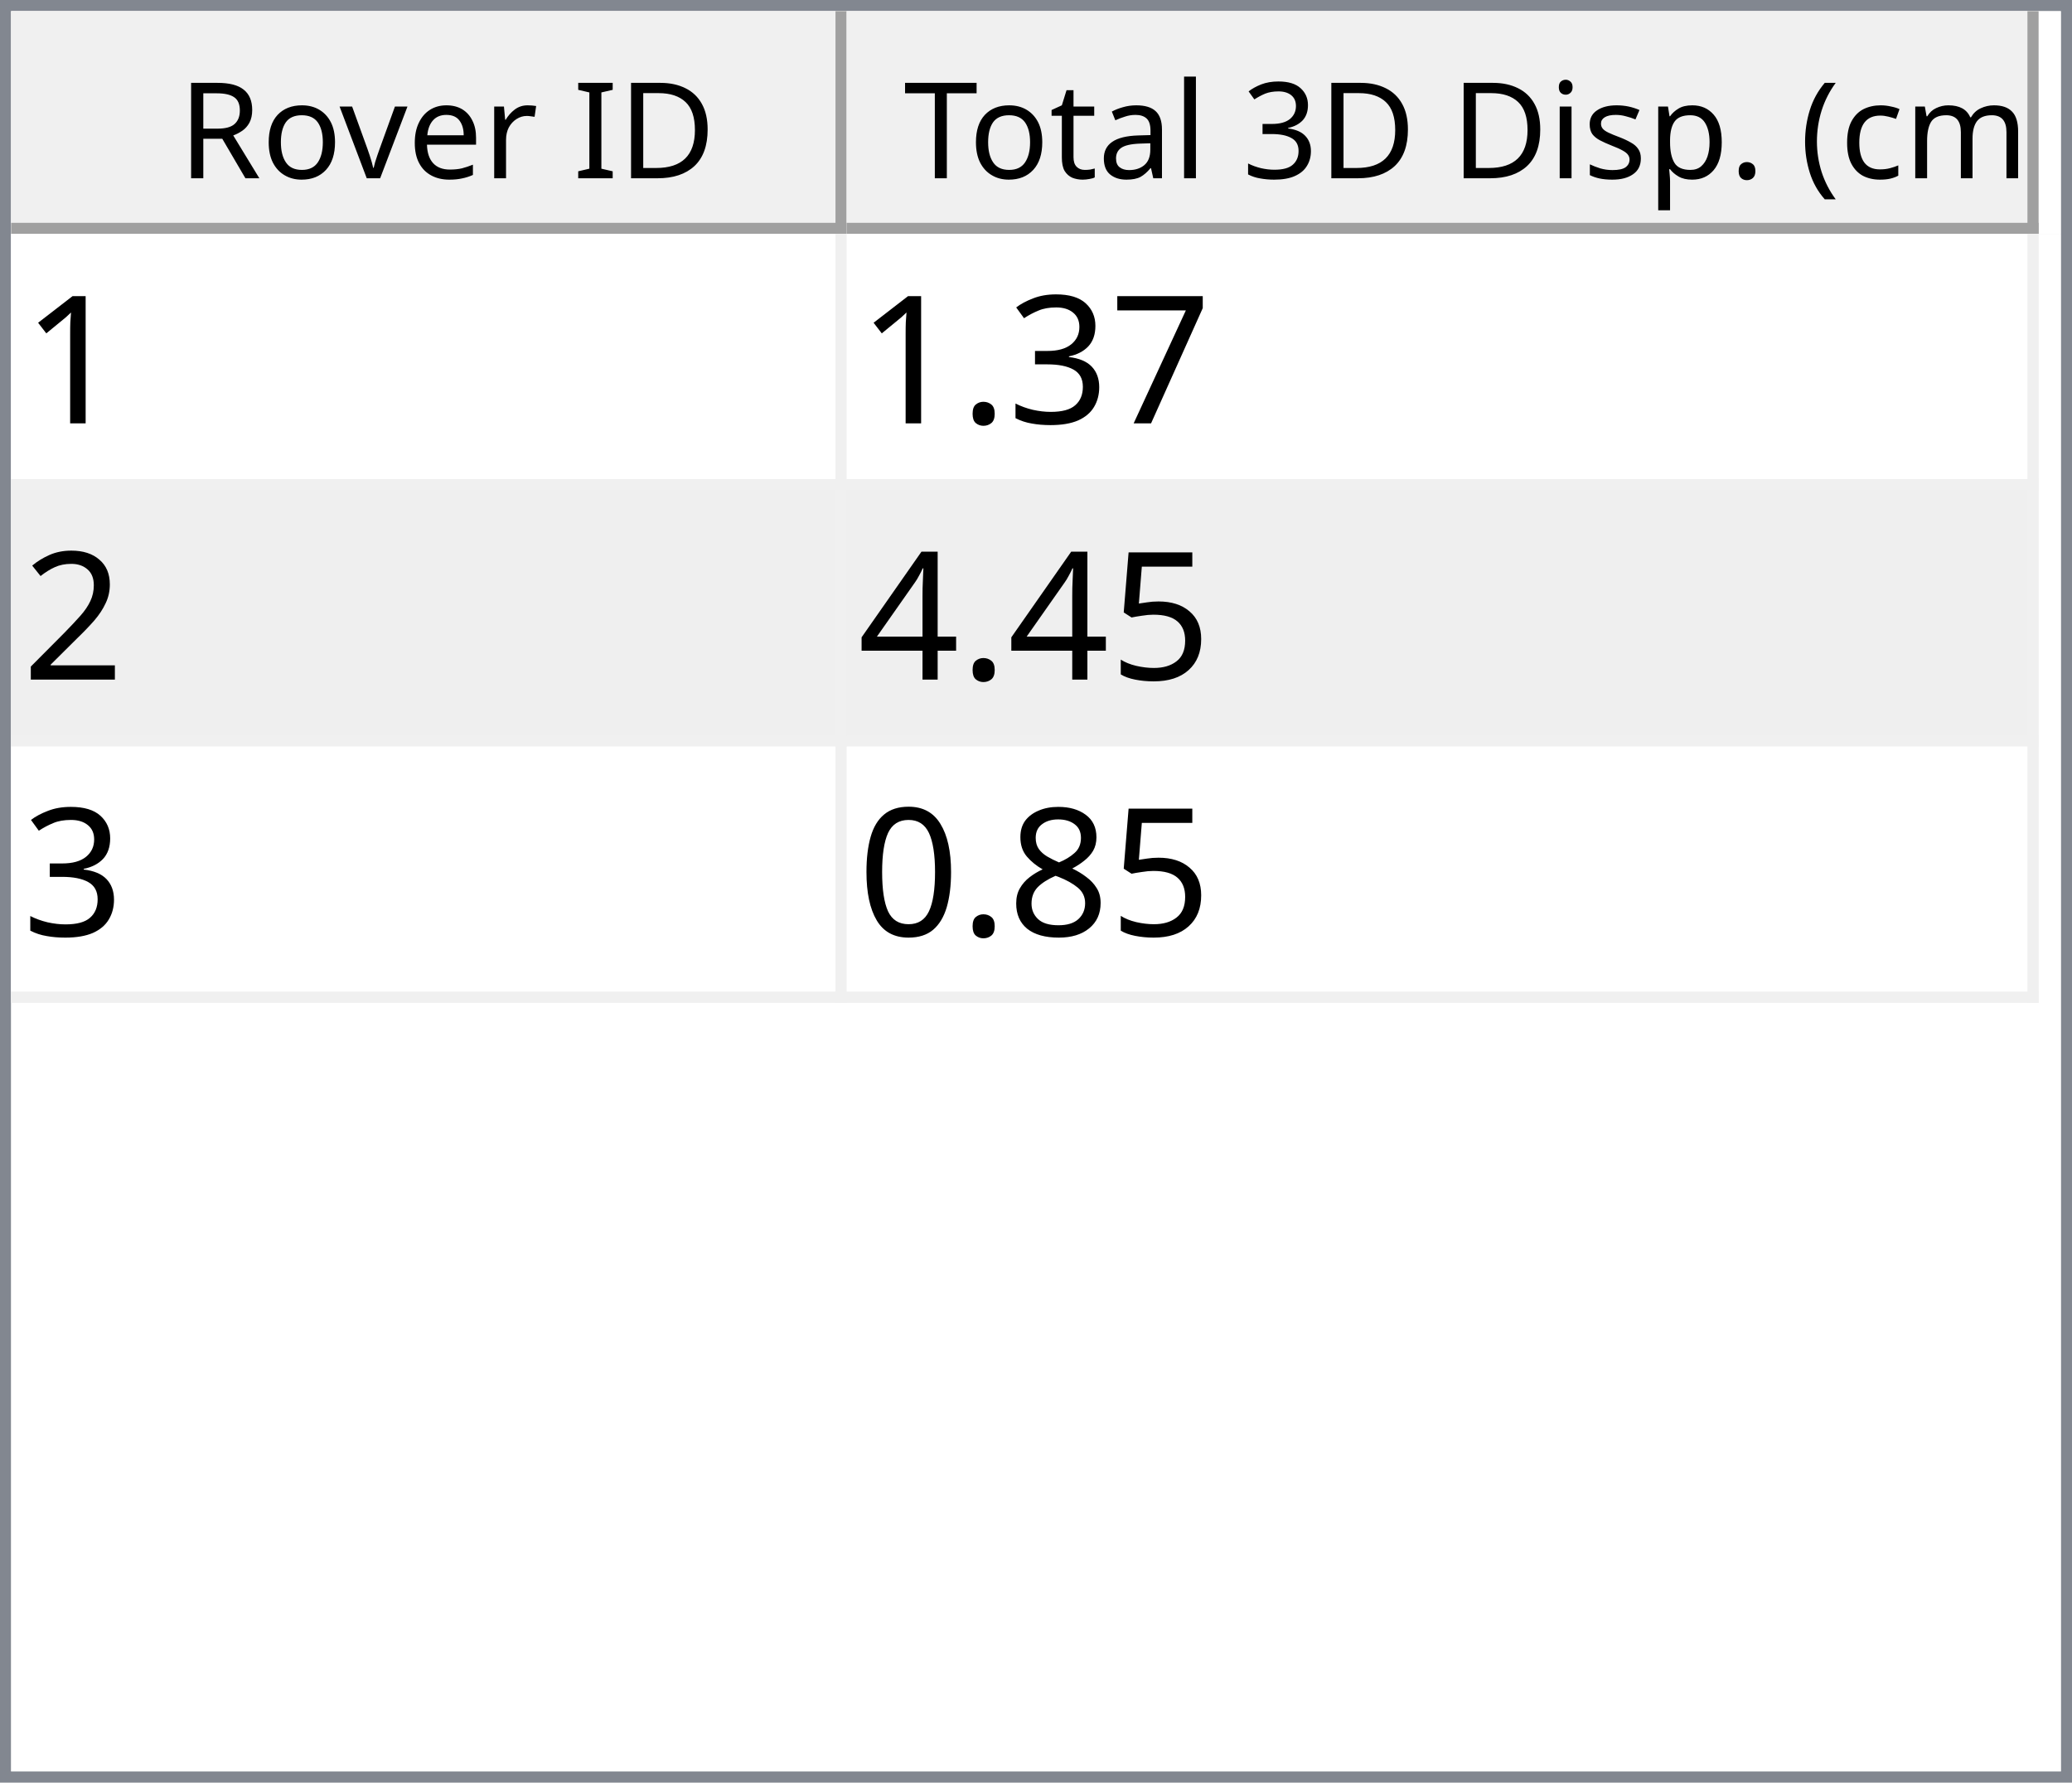
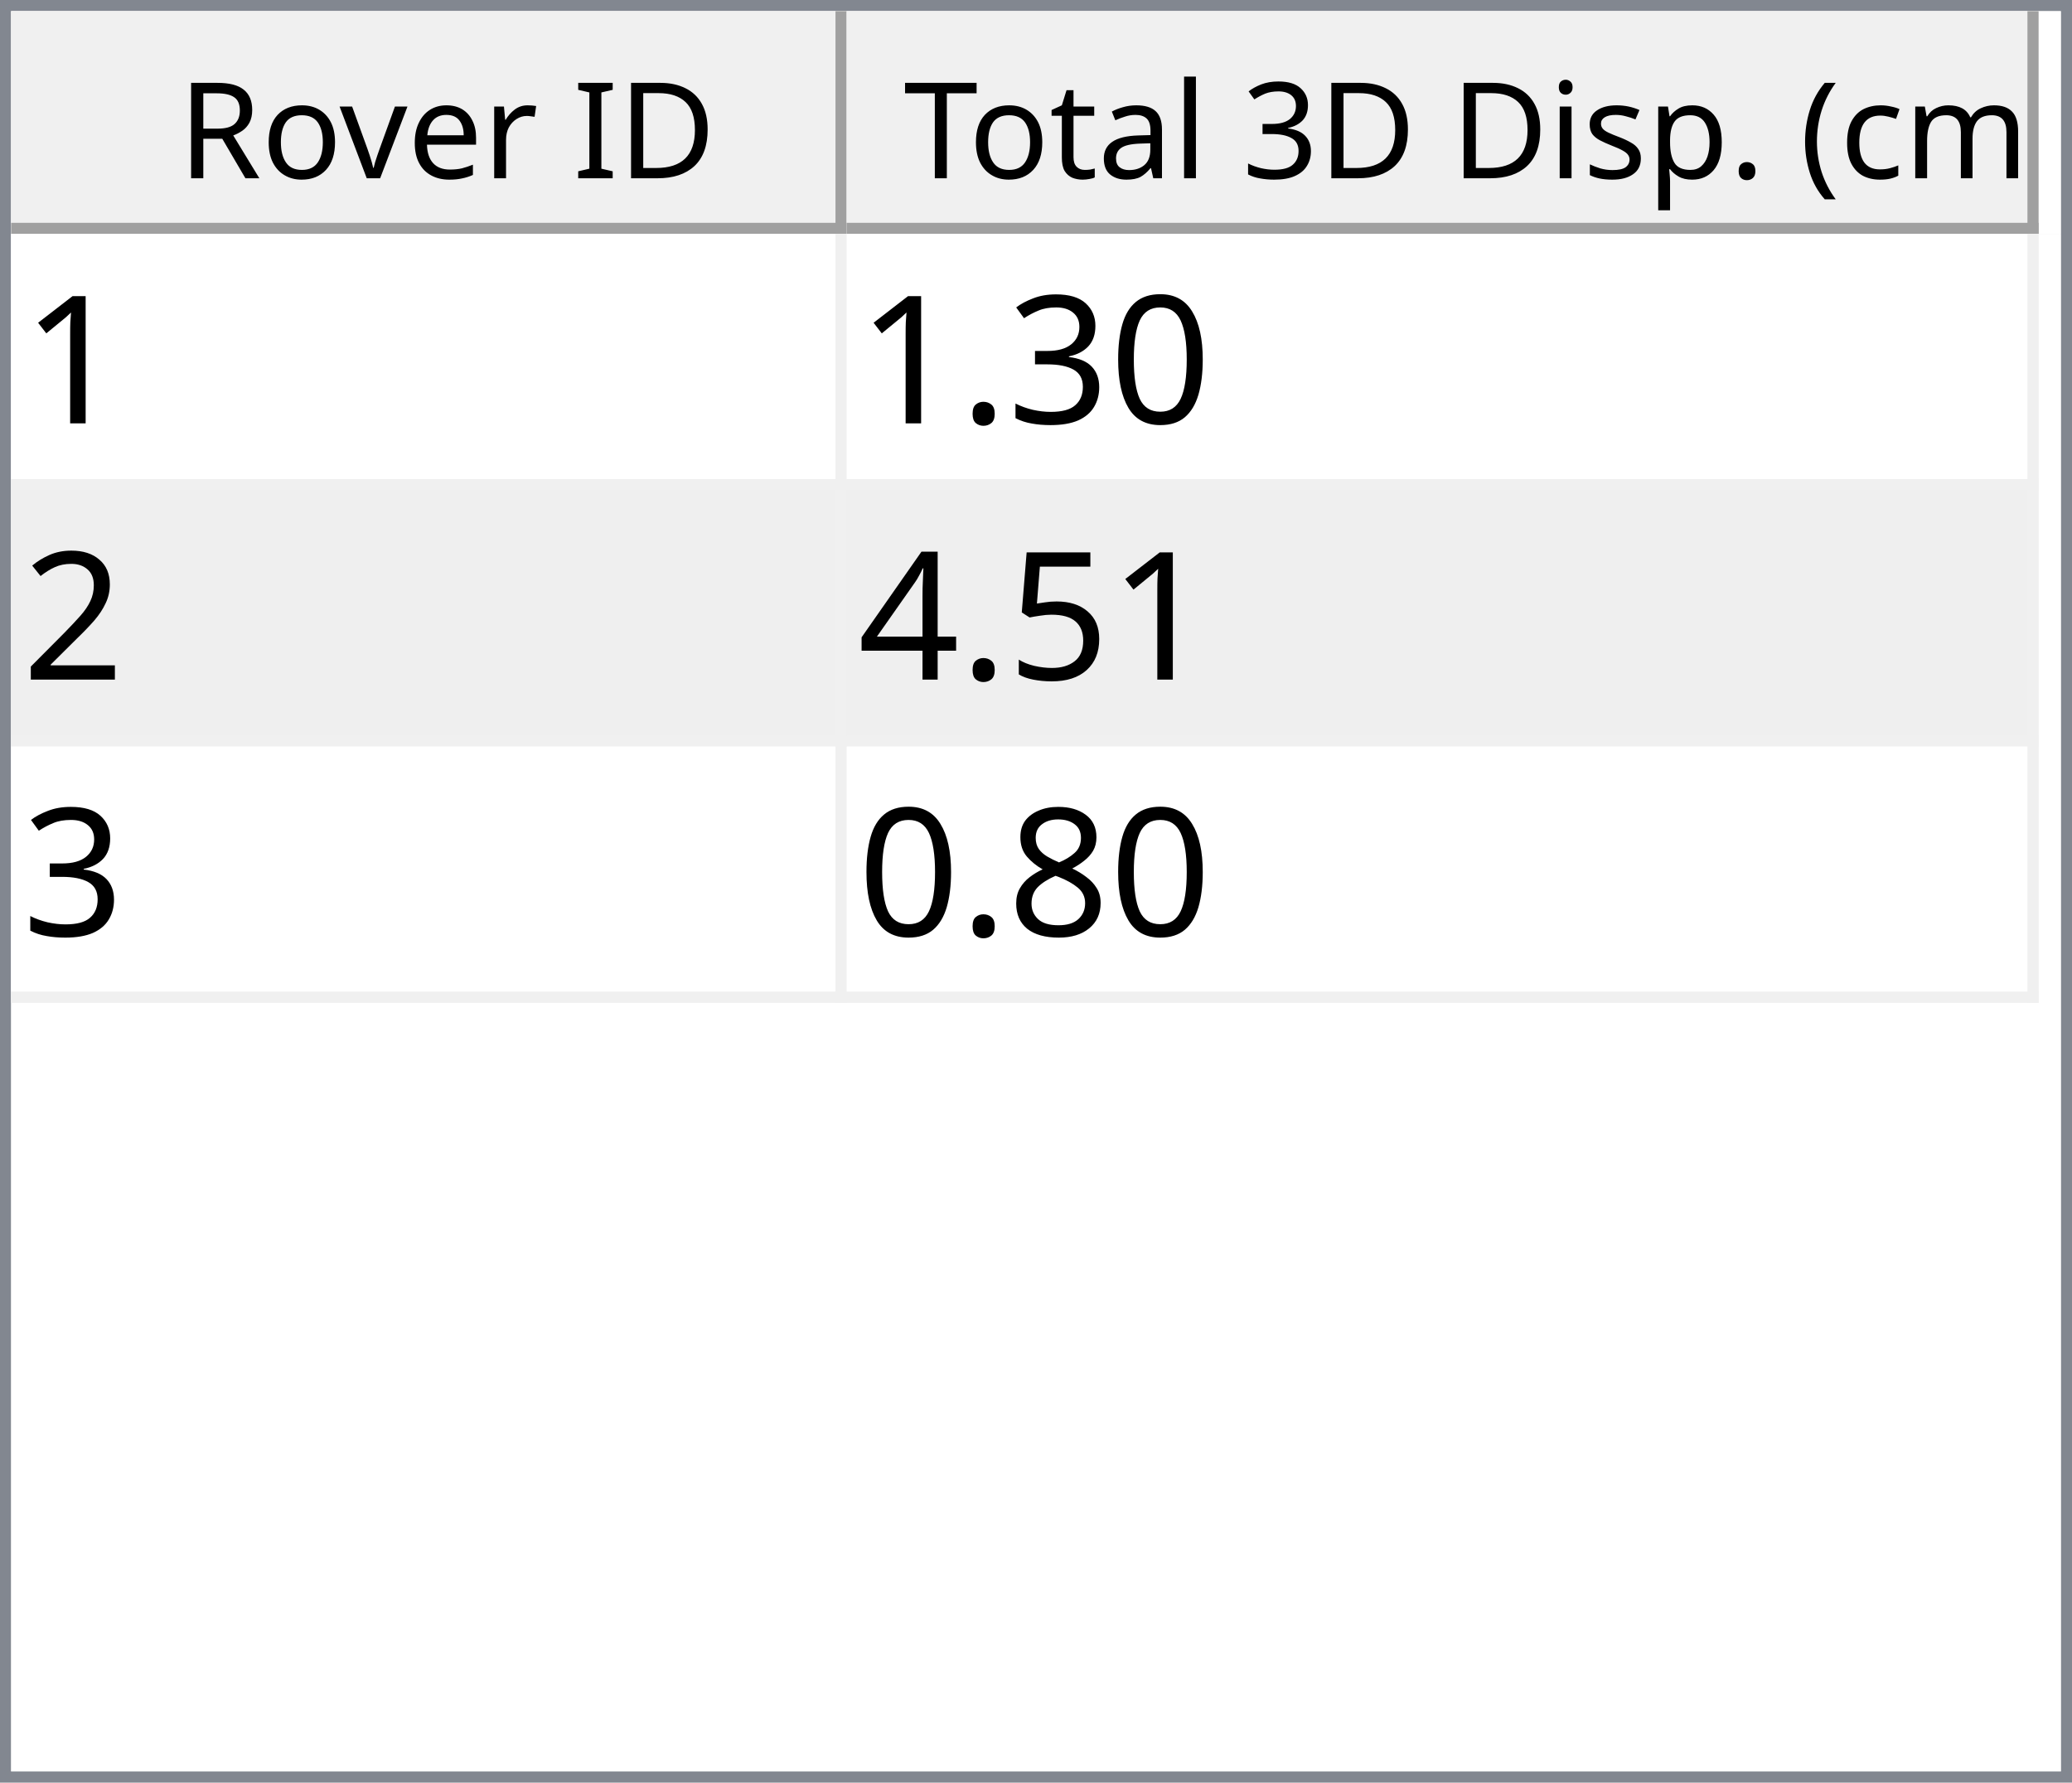
<svg xmlns="http://www.w3.org/2000/svg" style="fill-opacity:1; color-rendering:auto; color-interpolation:auto; text-rendering:auto; stroke:black; stroke-linecap:square; stroke-miterlimit:10; shape-rendering:auto; stroke-opacity:1; fill:black; stroke-dasharray:none; font-weight:normal; stroke-width:1; font-family:'Dialog'; font-style:normal; stroke-linejoin:miter; font-size:12px; stroke-dashoffset:0; image-rendering:auto;" width="186" height="160">
  <defs id="genericDefs" />
  <g>
    <defs id="defs1">
      <clipPath clipPathUnits="userSpaceOnUse" id="clipPath1">
        <path d="M0 0 L186 0 L186 160 L0 160 L0 0 Z" />
      </clipPath>
      <clipPath clipPathUnits="userSpaceOnUse" id="clipPath2">
        <path d="M0 0 L0 160 L186 160 L186 0 Z" />
      </clipPath>
      <clipPath clipPathUnits="userSpaceOnUse" id="clipPath3">
        <path d="M0 0 L0 20 L184 20 L184 0 Z" />
      </clipPath>
      <clipPath clipPathUnits="userSpaceOnUse" id="clipPath4">
        <path d="M0 0 L0 20 L75 20 L75 0 Z" />
      </clipPath>
      <clipPath clipPathUnits="userSpaceOnUse" id="clipPath5">
        <path d="M1 1 L1 19 L74 19 L74 1 Z" />
      </clipPath>
      <clipPath clipPathUnits="userSpaceOnUse" id="clipPath6">
        <path d="M0 0 L0 18 L73 18 L73 0 Z" />
      </clipPath>
      <clipPath clipPathUnits="userSpaceOnUse" id="clipPath7">
        <path d="M-0.5 -0.5 L-0.5 19.5 L74.5 19.5 L74.5 -0.5 Z" />
      </clipPath>
      <clipPath clipPathUnits="userSpaceOnUse" id="clipPath8">
        <path d="M0 0 L0 20 L107 20 L107 0 Z" />
      </clipPath>
      <clipPath clipPathUnits="userSpaceOnUse" id="clipPath9">
        <path d="M1 1 L1 19 L106 19 L106 1 Z" />
      </clipPath>
      <clipPath clipPathUnits="userSpaceOnUse" id="clipPath10">
        <path d="M0 0 L0 18 L105 18 L105 0 Z" />
      </clipPath>
      <clipPath clipPathUnits="userSpaceOnUse" id="clipPath11">
        <path d="M-0.5 -0.5 L-0.5 19.5 L106.5 19.5 L106.5 -0.5 Z" />
      </clipPath>
      <clipPath clipPathUnits="userSpaceOnUse" id="clipPath12">
        <path d="M0 0 L0 138 L184 138 L184 0 Z" />
      </clipPath>
      <clipPath clipPathUnits="userSpaceOnUse" id="clipPath13">
        <path d="M0 0 L0 69 L182 69 L182 0 Z" />
      </clipPath>
      <clipPath clipPathUnits="userSpaceOnUse" id="clipPath14">
        <path d="M-0.5 -0.5 L-0.5 68.5 L181.5 68.5 L181.5 -0.5 Z" />
      </clipPath>
      <clipPath clipPathUnits="userSpaceOnUse" id="clipPath15">
        <path d="M0 0 L0 22 L74 22 L74 0 Z" />
      </clipPath>
      <clipPath clipPathUnits="userSpaceOnUse" id="clipPath16">
        <path d="M0 0 L0 22 L106 22 L106 0 Z" />
      </clipPath>
      <font horiz-adv-x="64.551" id="font1">
        <font-face ascent="107.91" descent="25.098" units-per-em="100" style="font-style:normal; font-family:Segoe UI; font-weight:normal;" />
        <missing-glyph horiz-adv-x="64.551" d="M8.109 0 L8.109 68.266 L56.453 68.266 L56.453 0 L8.109 0 ZM15.328 7.234 L49.219 7.234 L49.219 61.031 L15.328 61.031 L15.328 7.234 Z" />
        <glyph unicode="D" horiz-adv-x="70.117" d="M9.188 0 L9.188 70.016 L28.516 70.016 Q65.531 70.016 65.531 35.891 Q65.531 19.672 55.25 9.836 Q44.969 0 27.734 0 L9.188 0 ZM17.391 62.594 L17.391 7.422 L27.828 7.422 Q41.609 7.422 49.273 14.797 Q56.938 22.172 56.938 35.688 Q56.938 62.594 28.328 62.594 L17.391 62.594 Z" />
        <glyph unicode="I" horiz-adv-x="26.611" d="M17.391 0 L9.188 0 L9.188 70.016 L17.391 70.016 L17.391 0 Z" />
        <glyph unicode=" " horiz-adv-x="27.393" d="" />
        <glyph unicode="r" horiz-adv-x="34.766" d="M34.188 41.891 Q32.078 43.5 28.125 43.5 Q23 43.5 19.555 38.672 Q16.109 33.844 16.109 25.484 L16.109 0 L8.109 0 L8.109 50 L16.109 50 L16.109 39.703 L16.312 39.703 Q18.016 44.969 21.531 47.922 Q25.047 50.875 29.391 50.875 Q32.516 50.875 34.188 50.203 L34.188 41.891 Z" />
        <glyph unicode="e" horiz-adv-x="52.295" d="M48.297 23 L12.984 23 Q13.188 14.656 17.484 10.109 Q21.781 5.562 29.297 5.562 Q37.75 5.562 44.828 11.141 L44.828 3.609 Q38.234 -1.172 27.391 -1.172 Q16.797 -1.172 10.742 5.641 Q4.688 12.453 4.688 24.812 Q4.688 36.469 11.305 43.82 Q17.922 51.172 27.734 51.172 Q37.547 51.172 42.922 44.828 Q48.297 38.484 48.297 27.203 L48.297 23 ZM40.094 29.781 Q40.047 36.719 36.75 40.578 Q33.453 44.438 27.594 44.438 Q21.922 44.438 17.969 40.383 Q14.016 36.328 13.094 29.781 L40.094 29.781 Z" />
        <glyph unicode="v" horiz-adv-x="47.9" d="M47.406 50 L27.484 0 L19.625 0 L0.688 50 L9.469 50 L22.172 13.672 Q23.578 9.672 23.922 6.688 L24.125 6.688 Q24.609 10.453 25.688 13.484 L38.969 50 L47.406 50 Z" />
        <glyph unicode="o" horiz-adv-x="58.594" d="M29 -1.172 Q17.922 -1.172 11.305 5.836 Q4.688 12.844 4.688 24.422 Q4.688 37.016 11.57 44.094 Q18.453 51.172 30.172 51.172 Q41.359 51.172 47.633 44.289 Q53.906 37.406 53.906 25.203 Q53.906 13.234 47.141 6.031 Q40.375 -1.172 29 -1.172 ZM29.594 44.438 Q21.875 44.438 17.383 39.188 Q12.891 33.938 12.891 24.703 Q12.891 15.828 17.43 10.695 Q21.969 5.562 29.594 5.562 Q37.359 5.562 41.531 10.594 Q45.703 15.625 45.703 24.906 Q45.703 34.281 41.531 39.359 Q37.359 44.438 29.594 44.438 Z" />
        <glyph unicode="R" horiz-adv-x="59.814" d="M59.375 0 L49.609 0 L37.891 19.625 Q36.281 22.359 34.766 24.289 Q33.25 26.219 31.664 27.438 Q30.078 28.656 28.25 29.219 Q26.422 29.781 24.125 29.781 L17.391 29.781 L17.391 0 L9.188 0 L9.188 70.016 L30.078 70.016 Q34.672 70.016 38.555 68.867 Q42.438 67.719 45.289 65.375 Q48.141 63.031 49.758 59.547 Q51.375 56.062 51.375 51.375 Q51.375 47.703 50.273 44.656 Q49.172 41.609 47.148 39.211 Q45.125 36.812 42.266 35.133 Q39.406 33.453 35.844 32.516 L35.844 32.328 Q37.594 31.547 38.891 30.547 Q40.188 29.547 41.359 28.18 Q42.531 26.812 43.68 25.078 Q44.828 23.344 46.234 21.047 L59.375 0 ZM17.391 62.594 L17.391 37.203 L28.516 37.203 Q31.594 37.203 34.203 38.133 Q36.812 39.062 38.719 40.797 Q40.625 42.531 41.703 45.047 Q42.781 47.562 42.781 50.688 Q42.781 56.297 39.141 59.445 Q35.5 62.594 28.609 62.594 L17.391 62.594 Z" />
        <glyph unicode=")" horiz-adv-x="30.176" d="M8.297 -15.922 L1.172 -15.922 Q16.406 2.344 16.406 26.812 Q16.406 51.469 1.078 70.016 L8.297 70.016 Q23.531 52.156 23.531 26.703 Q23.531 1.375 8.297 -15.922 Z" />
        <glyph unicode="m" horiz-adv-x="86.133" d="M79.109 0 L71.094 0 L71.094 28.719 Q71.094 37.016 68.531 40.727 Q65.969 44.438 59.906 44.438 Q54.781 44.438 51.195 39.75 Q47.609 35.062 47.609 28.516 L47.609 0 L39.594 0 L39.594 29.688 Q39.594 44.438 28.219 44.438 Q22.953 44.438 19.531 40.016 Q16.109 35.594 16.109 28.516 L16.109 0 L8.109 0 L8.109 50 L16.109 50 L16.109 42.094 L16.312 42.094 Q21.625 51.172 31.844 51.172 Q36.969 51.172 40.773 48.312 Q44.578 45.453 46 40.828 Q51.562 51.172 62.594 51.172 Q79.109 51.172 79.109 30.812 L79.109 0 Z" />
        <glyph unicode="c" horiz-adv-x="46.191" d="M42.188 2.297 Q36.422 -1.172 28.516 -1.172 Q17.828 -1.172 11.258 5.789 Q4.688 12.75 4.688 23.828 Q4.688 36.188 11.766 43.68 Q18.844 51.172 30.672 51.172 Q37.25 51.172 42.281 48.734 L42.281 40.531 Q36.719 44.438 30.375 44.438 Q22.703 44.438 17.797 38.945 Q12.891 33.453 12.891 24.516 Q12.891 15.719 17.508 10.641 Q22.125 5.562 29.891 5.562 Q36.422 5.562 42.188 9.906 L42.188 2.297 Z" />
        <glyph unicode="(" horiz-adv-x="30.176" d="M29.109 -15.922 L21.969 -15.922 Q6.844 1.375 6.844 26.703 Q6.844 52.156 21.969 70.016 L29.203 70.016 Q13.875 51.469 13.875 26.812 Q13.875 2.344 29.109 -15.922 Z" />
        <glyph unicode="." horiz-adv-x="21.68" d="M10.891 -1.078 Q8.641 -1.078 7.055 0.539 Q5.469 2.156 5.469 4.391 Q5.469 6.641 7.055 8.273 Q8.641 9.906 10.891 9.906 Q13.188 9.906 14.797 8.273 Q16.406 6.641 16.406 4.391 Q16.406 2.156 14.797 0.539 Q13.188 -1.078 10.891 -1.078 Z" />
        <glyph unicode="p" horiz-adv-x="58.789" d="M16.312 7.234 L16.109 7.234 L16.109 -23 L8.109 -23 L8.109 50 L16.109 50 L16.109 41.219 L16.312 41.219 Q22.219 51.172 33.594 51.172 Q43.266 51.172 48.688 44.461 Q54.109 37.75 54.109 26.469 Q54.109 13.922 48 6.375 Q41.891 -1.172 31.297 -1.172 Q21.578 -1.172 16.312 7.234 ZM16.109 27.391 L16.109 20.406 Q16.109 14.203 20.141 9.883 Q24.172 5.562 30.375 5.562 Q37.641 5.562 41.773 11.133 Q45.906 16.703 45.906 26.609 Q45.906 34.969 42.047 39.703 Q38.188 44.438 31.594 44.438 Q24.609 44.438 20.359 39.578 Q16.109 34.719 16.109 27.391 Z" />
        <glyph unicode="s" horiz-adv-x="42.432" d="M5.078 1.812 L5.078 10.406 Q11.625 5.562 19.484 5.562 Q30.031 5.562 30.031 12.594 Q30.031 14.594 29.125 15.992 Q28.219 17.391 26.68 18.461 Q25.141 19.531 23.07 20.383 Q21 21.234 18.609 22.172 Q15.281 23.484 12.766 24.828 Q10.25 26.172 8.57 27.859 Q6.891 29.547 6.031 31.695 Q5.172 33.844 5.172 36.719 Q5.172 40.234 6.789 42.945 Q8.406 45.656 11.086 47.484 Q13.766 49.312 17.211 50.242 Q20.656 51.172 24.312 51.172 Q30.812 51.172 35.938 48.922 L35.938 40.828 Q30.422 44.438 23.25 44.438 Q21 44.438 19.195 43.922 Q17.391 43.406 16.094 42.477 Q14.797 41.547 14.086 40.258 Q13.375 38.969 13.375 37.406 Q13.375 35.453 14.086 34.133 Q14.797 32.812 16.164 31.789 Q17.531 30.766 19.484 29.938 Q21.438 29.109 23.922 28.125 Q27.25 26.859 29.883 25.516 Q32.516 24.172 34.375 22.484 Q36.234 20.797 37.234 18.602 Q38.234 16.406 38.234 13.375 Q38.234 9.672 36.602 6.938 Q34.969 4.203 32.234 2.398 Q29.5 0.594 25.93 -0.289 Q22.359 -1.172 18.453 -1.172 Q10.75 -1.172 5.078 1.812 Z" />
        <glyph unicode="i" horiz-adv-x="24.219" d="M12.203 62.703 Q10.062 62.703 8.547 64.164 Q7.031 65.625 7.031 67.875 Q7.031 70.125 8.547 71.609 Q10.062 73.094 12.203 73.094 Q14.406 73.094 15.945 71.609 Q17.484 70.125 17.484 67.875 Q17.484 65.719 15.945 64.211 Q14.406 62.703 12.203 62.703 ZM16.109 0 L8.109 0 L8.109 50 L16.109 50 L16.109 0 Z" />
        <glyph unicode="3" horiz-adv-x="53.906" d="M46.531 19.828 Q46.531 15.094 44.75 11.211 Q42.969 7.328 39.719 4.57 Q36.469 1.812 31.93 0.297 Q27.391 -1.219 21.922 -1.219 Q11.922 -1.219 6 2.594 L6 11.188 Q13.094 5.609 22.219 5.609 Q25.875 5.609 28.828 6.539 Q31.781 7.469 33.906 9.227 Q36.031 10.984 37.18 13.477 Q38.328 15.969 38.328 19.094 Q38.328 32.812 18.797 32.812 L12.984 32.812 L12.984 39.594 L18.5 39.594 Q35.797 39.594 35.797 52.484 Q35.797 64.406 22.609 64.406 Q15.188 64.406 8.688 59.422 L8.688 67.188 Q15.375 71.188 24.609 71.188 Q29 71.188 32.57 69.969 Q36.141 68.75 38.68 66.555 Q41.219 64.359 42.609 61.281 Q44 58.203 44 54.5 Q44 40.672 30.031 36.719 L30.031 36.531 Q33.594 36.141 36.625 34.797 Q39.656 33.453 41.852 31.305 Q44.047 29.156 45.289 26.25 Q46.531 23.344 46.531 19.828 Z" />
        <glyph unicode="l" horiz-adv-x="24.219" d="M16.109 0 L8.109 0 L8.109 74.031 L16.109 74.031 L16.109 0 Z" />
        <glyph unicode="a" horiz-adv-x="50.879" d="M43.891 0 L35.891 0 L35.891 7.812 L35.688 7.812 Q30.469 -1.172 20.312 -1.172 Q12.844 -1.172 8.617 2.781 Q4.391 6.734 4.391 13.281 Q4.391 27.297 20.906 29.594 L35.891 31.688 Q35.891 44.438 25.594 44.438 Q16.547 44.438 9.281 38.281 L9.281 46.484 Q16.656 51.172 26.266 51.172 Q43.891 51.172 43.891 32.516 L43.891 0 ZM35.891 25.297 L23.828 23.641 Q18.266 22.859 15.43 20.875 Q12.594 18.891 12.594 13.875 Q12.594 10.203 15.211 7.883 Q17.828 5.562 22.172 5.562 Q28.125 5.562 32.008 9.742 Q35.891 13.922 35.891 20.312 L35.891 25.297 Z" />
        <glyph unicode="t" horiz-adv-x="33.887" d="M31.297 0.484 Q28.469 -1.078 23.828 -1.078 Q10.688 -1.078 10.688 13.578 L10.688 43.172 L2.094 43.172 L2.094 50 L10.688 50 L10.688 62.203 L18.703 64.797 L18.703 50 L31.297 50 L31.297 43.172 L18.703 43.172 L18.703 14.984 Q18.703 9.969 20.414 7.82 Q22.125 5.672 26.078 5.672 Q29.109 5.672 31.297 7.328 L31.297 0.484 Z" />
        <glyph unicode="T" horiz-adv-x="52.393" d="M50.594 62.594 L30.375 62.594 L30.375 0 L22.172 0 L22.172 62.594 L2 62.594 L2 70.016 L50.594 70.016 L50.594 62.594 Z" />
      </font>
      <font horiz-adv-x="75.0" id="font2">
        <font-face ascent="100.537" descent="21.973" units-per-em="100" style="font-style:normal; font-family:sans-serif; font-weight:normal;" />
        <missing-glyph horiz-adv-x="75.0" d="M12.5 0 L12.5 62.5 L62.5 62.5 L62.5 0 L12.5 0 ZM14.062 1.562 L60.938 1.562 L60.938 60.938 L14.062 60.938 L14.062 1.562 Z" />
        <glyph unicode="1" horiz-adv-x="55.615" d="M37.25 0 L28.469 0 L28.469 56 Q25.297 52.984 20.141 49.953 Q14.984 46.922 10.891 45.406 L10.891 53.906 Q18.266 57.375 23.781 62.305 Q29.297 67.234 31.594 71.875 L37.25 71.875 L37.25 0 Z" />
-         <glyph unicode="7" horiz-adv-x="55.615" d="M4.734 62.203 L4.734 70.656 L51.078 70.656 L51.078 63.812 Q44.234 56.547 37.523 44.484 Q30.812 32.422 27.156 19.672 Q24.516 10.688 23.781 0 L14.75 0 Q14.891 8.453 18.062 20.414 Q21.234 32.375 27.172 43.484 Q33.109 54.594 39.797 62.203 L4.734 62.203 Z" />
+         <glyph unicode="0" horiz-adv-x="55.615" d="M4.156 35.297 Q4.156 48 6.766 55.742 Q9.375 63.484 14.523 67.68 Q19.672 71.875 27.484 71.875 Q33.25 71.875 37.594 69.555 Q41.938 67.234 44.773 62.867 Q47.609 58.5 49.219 52.227 Q50.828 45.953 50.828 35.297 Q50.828 22.703 48.242 14.969 Q45.656 7.234 40.508 3.008 Q35.359 -1.219 27.484 -1.219 Q17.141 -1.219 11.234 6.203 Q4.156 15.141 4.156 35.297 ZM13.188 35.297 Q13.188 17.672 17.312 11.836 Q21.438 6 27.484 6 Q33.547 6 37.672 11.859 Q41.797 17.719 41.797 35.297 Q41.797 52.984 37.672 58.789 Q33.547 64.594 27.391 64.594 Q21.344 64.594 17.719 59.469 Q13.188 52.938 13.188 35.297 Z" />
        <glyph unicode="3" horiz-adv-x="55.615" d="M4.203 18.891 L12.984 20.062 Q14.5 12.594 18.141 9.297 Q21.781 6 27 6 Q33.203 6 37.477 10.297 Q41.75 14.594 41.75 20.953 Q41.75 27 37.797 30.93 Q33.844 34.859 27.734 34.859 Q25.25 34.859 21.531 33.891 L22.516 41.609 Q23.391 41.5 23.922 41.5 Q29.547 41.5 34.039 44.43 Q38.531 47.359 38.531 53.469 Q38.531 58.297 35.258 61.477 Q31.984 64.656 26.812 64.656 Q21.688 64.656 18.266 61.43 Q14.844 58.203 13.875 51.766 L5.078 53.328 Q6.688 62.156 12.398 67.016 Q18.109 71.875 26.609 71.875 Q32.469 71.875 37.398 69.359 Q42.328 66.844 44.945 62.5 Q47.562 58.156 47.562 53.266 Q47.562 48.641 45.07 44.828 Q42.578 41.016 37.703 38.766 Q44.047 37.312 47.562 32.695 Q51.078 28.078 51.078 21.141 Q51.078 11.766 44.242 5.25 Q37.406 -1.266 26.953 -1.266 Q17.531 -1.266 11.305 4.352 Q5.078 9.969 4.203 18.891 Z" />
        <glyph unicode="." horiz-adv-x="27.783" d="M9.078 0 L9.078 10.016 L19.094 10.016 L19.094 0 L9.078 0 Z" />
        <glyph unicode="2" horiz-adv-x="55.615" d="M50.344 8.453 L50.344 0 L3.031 0 Q2.938 3.172 4.047 6.109 Q5.859 10.938 9.836 15.625 Q13.812 20.312 21.344 26.469 Q33.016 36.031 37.117 41.625 Q41.219 47.219 41.219 52.203 Q41.219 57.422 37.477 61.008 Q33.734 64.594 27.734 64.594 Q21.391 64.594 17.578 60.789 Q13.766 56.984 13.719 50.25 L4.688 51.172 Q5.609 61.281 11.664 66.578 Q17.719 71.875 27.938 71.875 Q38.234 71.875 44.242 66.164 Q50.25 60.453 50.25 52 Q50.25 47.703 48.492 43.555 Q46.734 39.406 42.656 34.812 Q38.578 30.219 29.109 22.219 Q21.188 15.578 18.945 13.211 Q16.703 10.844 15.234 8.453 L50.344 8.453 Z" />
        <glyph unicode="5" horiz-adv-x="55.615" d="M4.156 18.75 L13.375 19.531 Q14.406 12.797 18.141 9.398 Q21.875 6 27.156 6 Q33.5 6 37.891 10.789 Q42.281 15.578 42.281 23.484 Q42.281 31 38.062 35.352 Q33.844 39.703 27 39.703 Q22.75 39.703 19.336 37.773 Q15.922 35.844 13.969 32.766 L5.719 33.844 L12.641 70.609 L48.25 70.609 L48.25 62.203 L19.672 62.203 L15.828 42.969 Q22.266 47.469 29.344 47.469 Q38.719 47.469 45.164 40.969 Q51.609 34.469 51.609 24.266 Q51.609 14.547 45.953 7.469 Q39.062 -1.219 27.156 -1.219 Q17.391 -1.219 11.211 4.25 Q5.031 9.719 4.156 18.75 Z" />
        <glyph unicode="4" horiz-adv-x="55.615" d="M32.328 0 L32.328 17.141 L1.266 17.141 L1.266 25.203 L33.938 71.578 L41.109 71.578 L41.109 25.203 L50.781 25.203 L50.781 17.141 L41.109 17.141 L41.109 0 L32.328 0 ZM32.328 25.203 L32.328 57.469 L9.906 25.203 L32.328 25.203 Z" />
        <glyph unicode="8" horiz-adv-x="55.615" d="M17.672 38.812 Q12.203 40.828 9.57 44.539 Q6.938 48.25 6.938 53.422 Q6.938 61.234 12.555 66.555 Q18.172 71.875 27.484 71.875 Q36.859 71.875 42.578 66.43 Q48.297 60.984 48.297 53.172 Q48.297 48.188 45.68 44.508 Q43.062 40.828 37.75 38.812 Q44.344 36.672 47.781 31.883 Q51.219 27.094 51.219 20.453 Q51.219 11.281 44.727 5.031 Q38.234 -1.219 27.641 -1.219 Q17.047 -1.219 10.547 5.055 Q4.047 11.328 4.047 20.703 Q4.047 27.688 7.594 32.398 Q11.141 37.109 17.672 38.812 ZM15.922 53.719 Q15.922 48.641 19.195 45.414 Q22.469 42.188 27.688 42.188 Q32.766 42.188 36.016 45.383 Q39.266 48.578 39.266 53.219 Q39.266 58.062 35.914 61.359 Q32.562 64.656 27.594 64.656 Q22.562 64.656 19.242 61.43 Q15.922 58.203 15.922 53.719 ZM13.094 20.656 Q13.094 16.891 14.875 13.375 Q16.656 9.859 20.172 7.93 Q23.688 6 27.734 6 Q34.031 6 38.133 10.055 Q42.234 14.109 42.234 20.359 Q42.234 26.703 38.016 30.859 Q33.797 35.016 27.438 35.016 Q21.234 35.016 17.164 30.914 Q13.094 26.812 13.094 20.656 Z" />
-         <glyph unicode="0" horiz-adv-x="55.615" d="M4.156 35.297 Q4.156 48 6.766 55.742 Q9.375 63.484 14.523 67.68 Q19.672 71.875 27.484 71.875 Q33.25 71.875 37.594 69.555 Q41.938 67.234 44.773 62.867 Q47.609 58.5 49.219 52.227 Q50.828 45.953 50.828 35.297 Q50.828 22.703 48.242 14.969 Q45.656 7.234 40.508 3.008 Q35.359 -1.219 27.484 -1.219 Q17.141 -1.219 11.234 6.203 Q4.156 15.141 4.156 35.297 ZM13.188 35.297 Q13.188 17.672 17.312 11.836 Q21.438 6 27.484 6 Q33.547 6 37.672 11.859 Q41.797 17.719 41.797 35.297 Q41.797 52.984 37.672 58.789 Q33.547 64.594 27.391 64.594 Q21.344 64.594 17.719 59.469 Q13.188 52.938 13.188 35.297 Z" />
      </font>
    </defs>
    <g style="fill:white; stroke:white;">
      <rect x="0" y="0" width="186" style="clip-path:url(#clipPath1); stroke:none;" height="160" />
    </g>
    <g style="fill:white; text-rendering:optimizeSpeed; color-rendering:optimizeSpeed; image-rendering:optimizeSpeed; shape-rendering:crispEdges; stroke:white; color-interpolation:sRGB;">
      <rect x="0" width="186" height="160" y="0" style="stroke:none;" />
      <path style="stroke:none;" d="M0 160 L186 160 L186 0 L0 0 Z" />
    </g>
    <g style="fill:rgb(240,240,240); font-family:'Segoe UI'; stroke:rgb(240,240,240);">
      <rect x="0" y="0" width="186" style="clip-path:url(#clipPath2); stroke:none;" height="160" />
    </g>
    <g style="fill:rgb(130,135,144); font-family:'Segoe UI'; stroke:rgb(130,135,144);">
      <path d="M0 0 L186 0 L186 160 L0 160 L0 0 ZM1 1 L185 1 L185 159 L1 159 L1 1 Z" style="fill-rule:evenodd; clip-path:url(#clipPath2); stroke:none;" />
    </g>
    <g style="fill:white; font-family:'Segoe UI'; stroke:white;" transform="translate(1,1)">
      <rect x="0" y="0" width="184" style="clip-path:url(#clipPath3); stroke:none;" height="20" />
    </g>
    <g style="fill:rgb(240,240,240); font-family:'Segoe UI'; stroke:rgb(240,240,240);" transform="translate(1,1)">
      <rect x="0" y="0" width="75" style="clip-path:url(#clipPath4); stroke:none;" height="20" />
    </g>
    <g style="font-family:'Segoe UI';" transform="translate(2,2)">
      <text x="14" xml:space="preserve" y="14" style="clip-path:url(#clipPath6); stroke:none;">Rover ID</text>
    </g>
    <g style="fill:rgb(160,160,160); font-family:'Segoe UI'; stroke:rgb(160,160,160); stroke-linejoin:bevel;" transform="translate(1.5,1.5)">
      <line x1="74" x2="74" y1="0" style="fill:none; clip-path:url(#clipPath7);" y2="19" />
    </g>
    <g style="fill:rgb(160,160,160); font-family:'Segoe UI'; stroke:rgb(160,160,160); stroke-linejoin:bevel;" transform="matrix(1,0,0,1,1,1) translate(0.5,0.5)">
      <line x1="0" x2="74" y1="19" style="fill:none; clip-path:url(#clipPath7);" y2="19" />
    </g>
    <g style="fill:rgb(240,240,240); font-family:'Segoe UI'; stroke:rgb(240,240,240);" transform="translate(76,1)">
      <rect x="0" y="0" width="107" style="clip-path:url(#clipPath8); stroke:none;" height="20" />
    </g>
    <g style="font-family:'Segoe UI';" transform="translate(77,2)">
      <text x="1" xml:space="preserve" y="14" style="clip-path:url(#clipPath10); stroke:none;"> Total 3D Disp. (cm)</text>
    </g>
    <g style="fill:rgb(160,160,160); font-family:'Segoe UI'; stroke:rgb(160,160,160); stroke-linejoin:bevel;" transform="translate(76.5,1.5)">
      <line x1="106" x2="106" y1="0" style="fill:none; clip-path:url(#clipPath11);" y2="19" />
    </g>
    <g style="fill:rgb(160,160,160); font-family:'Segoe UI'; stroke:rgb(160,160,160); stroke-linejoin:bevel;" transform="matrix(1,0,0,1,76,1) translate(0.5,0.5)">
      <line x1="0" x2="106" y1="19" style="fill:none; clip-path:url(#clipPath11);" y2="19" />
    </g>
    <g style="fill:white; font-family:'Segoe UI'; stroke:white;" transform="translate(1,21)">
      <rect x="0" y="0" width="184" style="clip-path:url(#clipPath12); stroke:none;" height="138" />
    </g>
    <g style="fill:rgb(240,240,240); font-size:16px; font-family:sans-serif; stroke:rgb(240,240,240);" transform="translate(1,21)">
      <rect x="0" y="0" width="182" style="clip-path:url(#clipPath13); stroke:none;" height="69" />
      <line transform="translate(0.5,0.5)" x1="0" x2="181" y1="22" style="clip-path:url(#clipPath14); fill:none; stroke-linejoin:bevel;" y2="22" />
    </g>
    <g transform="matrix(1,0,0,1,1,21) translate(0.5,0.5)" style="fill:rgb(240,240,240); font-size:16px; font-family:sans-serif; stroke:rgb(240,240,240); stroke-linejoin:bevel;">
      <line x1="0" x2="181" y1="45" style="fill:none; clip-path:url(#clipPath14);" y2="45" />
    </g>
    <g transform="matrix(1,0,0,1,1,21) translate(0.5,0.5)" style="fill:rgb(240,240,240); font-size:16px; font-family:sans-serif; stroke:rgb(240,240,240); stroke-linejoin:bevel;">
      <line x1="0" x2="181" y1="68" style="fill:none; clip-path:url(#clipPath14);" y2="68" />
    </g>
    <g transform="matrix(1,0,0,1,1,21) translate(0.5,0.5)" style="fill:rgb(240,240,240); font-size:16px; font-family:sans-serif; stroke:rgb(240,240,240); stroke-linejoin:bevel;">
      <line x1="74" x2="74" y1="0" style="fill:none; clip-path:url(#clipPath14);" y2="68" />
    </g>
    <g transform="matrix(1,0,0,1,1,21) translate(0.5,0.5)" style="fill:rgb(240,240,240); font-size:16px; font-family:sans-serif; stroke:rgb(240,240,240); stroke-linejoin:bevel;">
      <line x1="181" x2="181" y1="0" style="fill:none; clip-path:url(#clipPath14);" y2="68" />
    </g>
    <g style="fill:white; font-size:16px; font-family:sans-serif; stroke:white;" transform="matrix(1,0,0,1,1,21)">
      <rect x="0" y="0" width="74" style="clip-path:url(#clipPath15); stroke:none;" height="22" />
      <text x="1" y="17" style="fill:black; clip-path:url(#clipPath15); stroke:none;" xml:space="preserve">1</text>
    </g>
    <g style="fill:white; font-size:16px; font-family:sans-serif; stroke:white;" transform="matrix(1,0,0,1,1,21) translate(75,0)">
      <rect x="0" y="0" width="106" style="clip-path:url(#clipPath16); stroke:none;" height="22" />
-       <text x="1" y="17" style="fill:black; clip-path:url(#clipPath16); stroke:none;" xml:space="preserve">1.37</text>
+       <text x="1" y="17" style="fill:black; clip-path:url(#clipPath16); stroke:none;" xml:space="preserve">1.30</text>
    </g>
    <g style="fill:rgb(239,239,239); font-size:16px; font-family:sans-serif; stroke:rgb(239,239,239);" transform="matrix(1,0,0,1,1,21) translate(0,23)">
      <rect x="0" y="0" width="74" style="clip-path:url(#clipPath15); stroke:none;" height="22" />
      <text x="1" y="17" style="fill:black; clip-path:url(#clipPath15); stroke:none;" xml:space="preserve">2</text>
    </g>
    <g style="fill:rgb(239,239,239); font-size:16px; font-family:sans-serif; stroke:rgb(239,239,239);" transform="matrix(1,0,0,1,1,21) translate(75,23)">
      <rect x="0" y="0" width="106" style="clip-path:url(#clipPath16); stroke:none;" height="22" />
-       <text x="1" y="17" style="fill:black; clip-path:url(#clipPath16); stroke:none;" xml:space="preserve">4.45</text>
+       <text x="1" y="17" style="fill:black; clip-path:url(#clipPath16); stroke:none;" xml:space="preserve">4.51</text>
    </g>
    <g style="fill:white; font-size:16px; font-family:sans-serif; stroke:white;" transform="matrix(1,0,0,1,1,21) translate(0,46)">
      <rect x="0" y="0" width="74" style="clip-path:url(#clipPath15); stroke:none;" height="22" />
      <text x="1" y="17" style="fill:black; clip-path:url(#clipPath15); stroke:none;" xml:space="preserve">3</text>
    </g>
    <g style="fill:white; font-size:16px; font-family:sans-serif; stroke:white;" transform="matrix(1,0,0,1,1,21) translate(75,46)">
      <rect x="0" y="0" width="106" style="clip-path:url(#clipPath16); stroke:none;" height="22" />
-       <text x="1" y="17" style="fill:black; clip-path:url(#clipPath16); stroke:none;" xml:space="preserve">0.85</text>
+       <text x="1" y="17" style="fill:black; clip-path:url(#clipPath16); stroke:none;" xml:space="preserve">0.80</text>
    </g>
  </g>
</svg>
